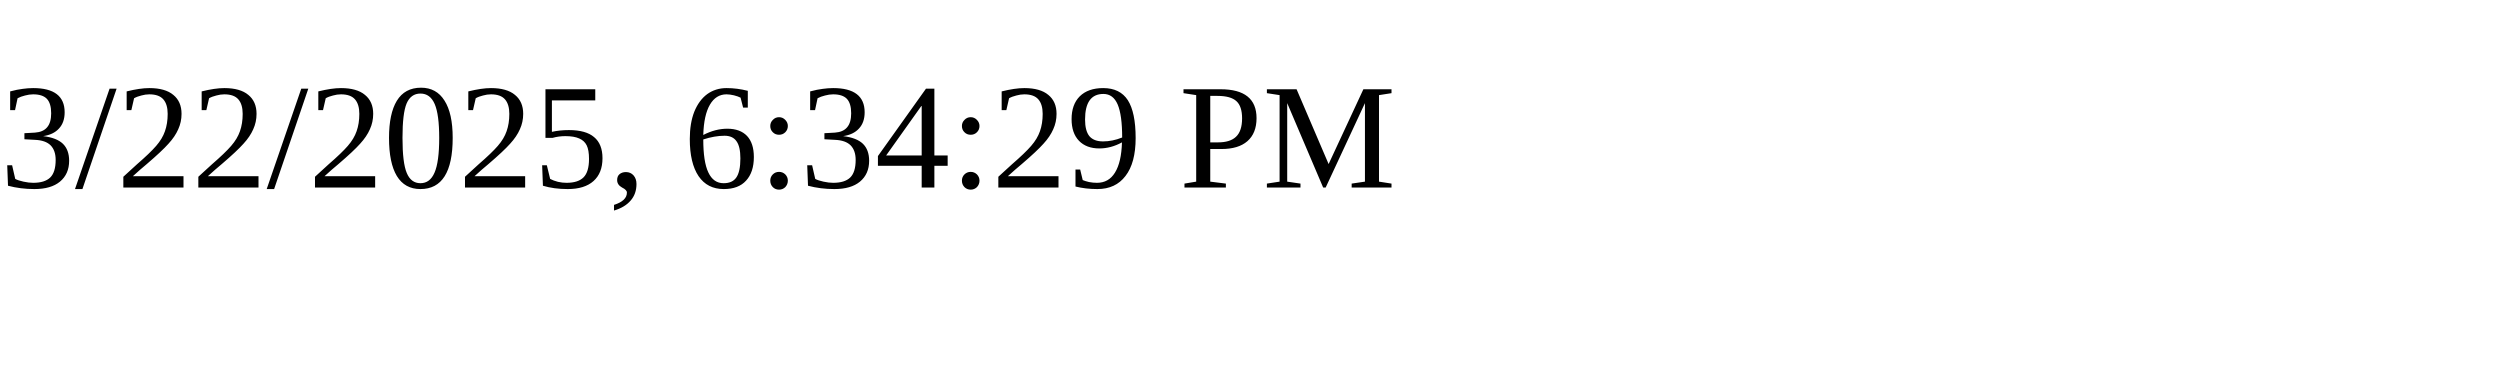
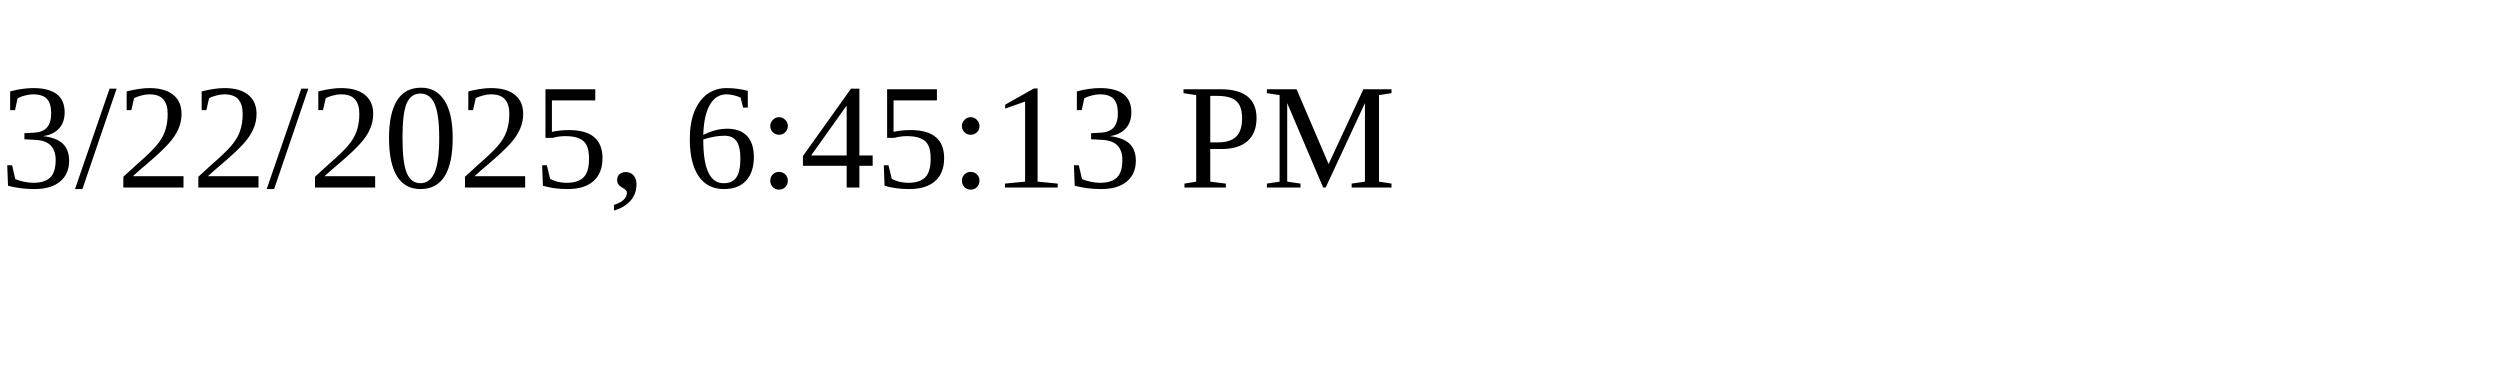
<svg xmlns="http://www.w3.org/2000/svg" height="30" width="200">
-   <text x="0" y="15">3/22/2025, 6:34:29 PM</text>
+   <text x="0" y="15">3/22/2025, 6:45:13 PM</text>
</svg>
